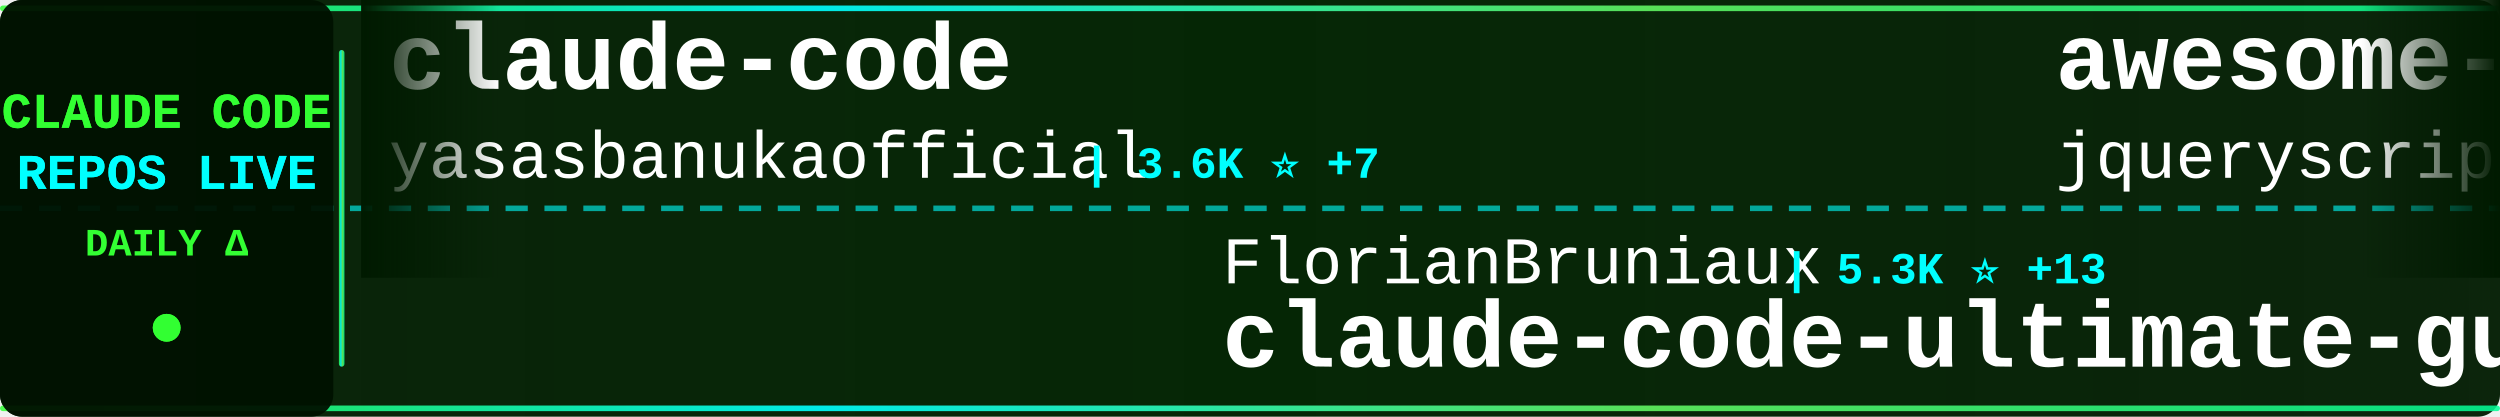
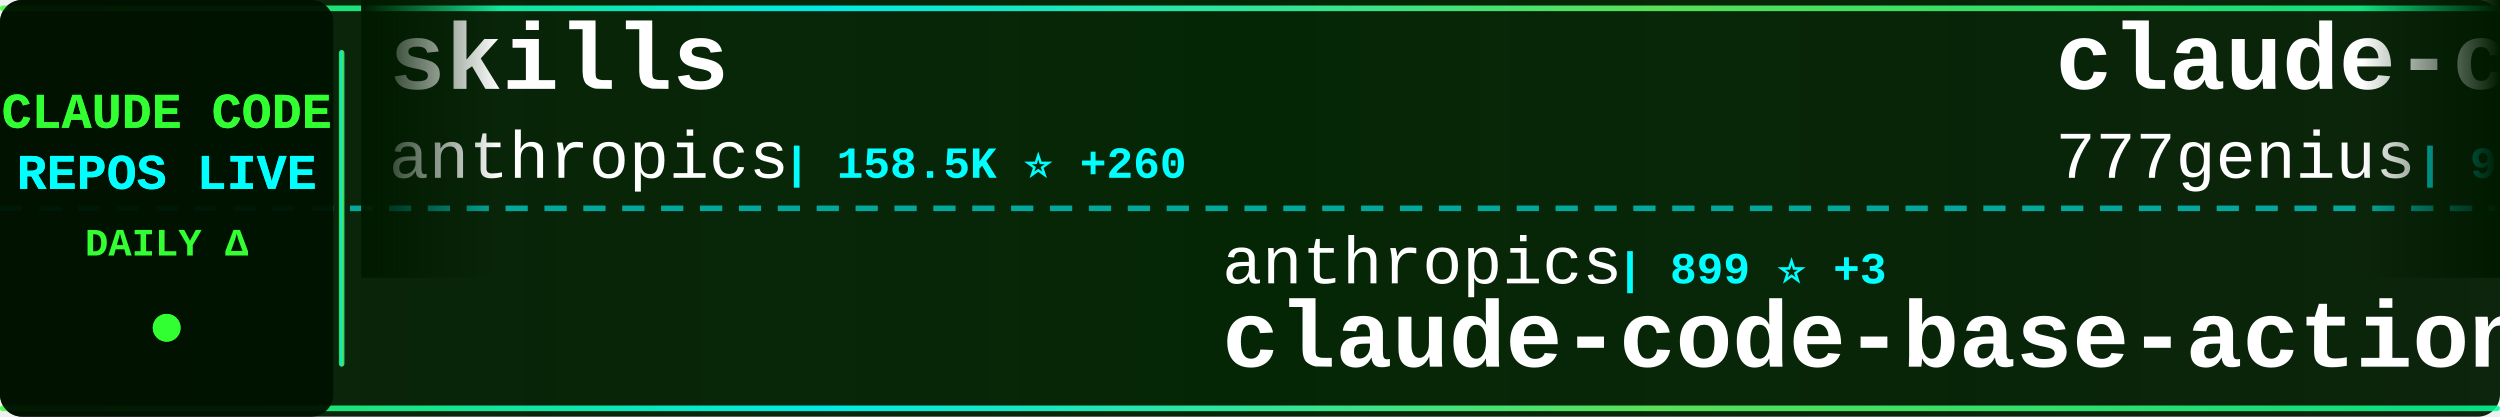
<svg xmlns="http://www.w3.org/2000/svg" width="900" height="150">
  <defs>
    <linearGradient id="tickerBg" x1="0%" y1="0%" x2="100%" y2="0%">
      <stop offset="0%" style="stop-color:#001a00;stop-opacity:0.95" />
      <stop offset="50%" style="stop-color:#002200;stop-opacity:0.98" />
      <stop offset="100%" style="stop-color:#001a00;stop-opacity:0.95" />
    </linearGradient>
    <linearGradient id="borderGrad" x1="0%" y1="0%" x2="100%" y2="0%">
      <stop offset="0%" style="stop-color:#33ff33;stop-opacity:0.85">
        <animate attributeName="stop-opacity" values="0.85;1;0.85" dur="2s" repeatCount="indefinite" />
      </stop>
      <stop offset="33%" style="stop-color:#00ffff;stop-opacity:0.9">
        <animate attributeName="stop-opacity" values="0.9;1;0.9" dur="2.2s" repeatCount="indefinite" />
      </stop>
      <stop offset="66%" style="stop-color:#66ff66;stop-opacity:0.85">
        <animate attributeName="stop-opacity" values="0.85;1;0.85" dur="1.8s" repeatCount="indefinite" />
      </stop>
      <stop offset="100%" style="stop-color:#00ff99;stop-opacity:0.85">
        <animate attributeName="stop-opacity" values="0.85;1;0.85" dur="2s" repeatCount="indefinite" />
      </stop>
    </linearGradient>
    <filter id="textGlow">
      <feGaussianBlur stdDeviation="0.1" result="coloredBlur" />
      <feMerge>
        <feMergeNode in="coloredBlur" />
        <feMergeNode in="SourceGraphic" />
      </feMerge>
    </filter>
    <filter id="metricGlow">
      <feGaussianBlur stdDeviation="0.2" result="coloredBlur" />
      <feMerge>
        <feMergeNode in="coloredBlur" />
        <feMergeNode in="SourceGraphic" />
      </feMerge>
    </filter>
    <linearGradient id="leftFade" x1="0%" y1="0%" x2="100%" y2="0%">
      <stop offset="0%" style="stop-color:#001a00;stop-opacity:1" />
      <stop offset="100%" style="stop-color:#001a00;stop-opacity:0" />
    </linearGradient>
    <linearGradient id="rightFade" x1="0%" y1="0%" x2="100%" y2="0%">
      <stop offset="0%" style="stop-color:#001a00;stop-opacity:0" />
      <stop offset="100%" style="stop-color:#001a00;stop-opacity:1" />
    </linearGradient>
  </defs>
  <rect width="900" height="150" fill="url(#tickerBg)" rx="8" />
  <rect x="0" y="2" width="900" height="2" fill="url(#borderGrad)" rx="1" />
  <rect x="0" y="146" width="900" height="2" fill="url(#borderGrad)" rx="1" />
  <line x1="0" y1="75" x2="900" y2="75" stroke="#00ffff" stroke-width="2" stroke-dasharray="8 6" opacity="0.6" />
  <rect x="0" y="0" width="120" height="150" fill="#001100" opacity="0.95" rx="8" />
  <text x="60" y="46" font-family="'Courier New', monospace" font-size="18" font-weight="bold" fill="#33ff33" text-anchor="middle" filter="url(#textGlow)">
    CLAUDE CODE
  </text>
  <text x="60" y="68" font-family="'Courier New', monospace" font-size="18" font-weight="bold" fill="#00ffff" text-anchor="middle" filter="url(#textGlow)">
    REPOS LIVE
  </text>
  <text x="60" y="92" font-family="'Courier New', monospace" font-size="14" font-weight="bold" fill="#33ff33" text-anchor="middle">
    DAILY Δ
  </text>
  <circle cx="60" cy="118" r="5" fill="#33ff33" filter="url(#metricGlow)">
    <animate attributeName="r" values="4;6;4" dur="1.5s" repeatCount="indefinite" />
    <animate attributeName="opacity" values="0.6;1;0.6" dur="1.5s" repeatCount="indefinite" />
  </circle>
  <rect x="122" y="18" width="2" height="114" fill="url(#borderGrad)" rx="1" />
  <clipPath id="tickerClip">
    <rect x="130" y="0" width="770" height="150" />
  </clipPath>
  <g clip-path="url(#tickerClip)">
    <g id="tickerItems">
      <animateTransform attributeName="transform" attributeType="XML" type="translate" from="0 0" to="-3000 0" dur="54s" repeatCount="indefinite" />
      <g transform="translate(0, 0)">
-         <text x="140" y="32" font-family="'Courier New', monospace" font-size="34" font-weight="bold" fill="#ffffff">claude-code</text>
-         <text x="140" y="64" font-family="'Courier New', monospace" font-size="24" font-weight="normal" fill="#ffffff" opacity="1.0">yasasbanukaofficial</text>
-         <text x="390" y="64" font-family="'Courier New', monospace" font-size="16" font-weight="bold" fill="#00ffff"> | 3.6K ⭐ +7</text>
+         <text x="140" y="32" font-family="'Courier New', monospace" font-size="34" font-weight="bold" fill="#ffffff">skills</text>
+         <text x="140" y="64" font-family="'Courier New', monospace" font-size="24" font-weight="normal" fill="#ffffff" opacity="1.0">anthropics</text>
+         <text x="282" y="64" font-family="'Courier New', monospace" font-size="16" font-weight="bold" fill="#00ffff"> | 158.5K ⭐ +260</text>
      </g>
      <g transform="translate(300, 0)">
-         <text x="140" y="102" font-family="'Courier New', monospace" font-size="24" font-weight="normal" fill="#ffffff" opacity="1.0">FlorianBruniaux</text>
-         <text x="342" y="102" font-family="'Courier New', monospace" font-size="16" font-weight="bold" fill="#00ffff"> | 5.3K ⭐ +13</text>
-         <text x="140" y="132" font-family="'Courier New', monospace" font-size="34" font-weight="bold" fill="#ffffff">claude-code-ultimate-gui...</text>
+         <text x="140" y="102" font-family="'Courier New', monospace" font-size="24" font-weight="normal" fill="#ffffff" opacity="1.0">anthropics</text>
+         <text x="282" y="102" font-family="'Courier New', monospace" font-size="16" font-weight="bold" fill="#00ffff"> | 899 ⭐ +3</text>
+         <text x="140" y="132" font-family="'Courier New', monospace" font-size="34" font-weight="bold" fill="#ffffff">claude-code-base-action</text>
      </g>
      <g transform="translate(600, 0)">
-         <text x="140" y="32" font-family="'Courier New', monospace" font-size="34" font-weight="bold" fill="#ffffff">awesome-claude-code</text>
-         <text x="140" y="64" font-family="'Courier New', monospace" font-size="24" font-weight="normal" fill="#ffffff" opacity="1.0">jqueryscript</text>
-         <text x="306" y="64" font-family="'Courier New', monospace" font-size="16" font-weight="bold" fill="#00ffff"> | 458 ⭐</text>
-       </g>
-       <g transform="translate(900, 0)">
-         <text x="140" y="102" font-family="'Courier New', monospace" font-size="24" font-weight="normal" fill="#ffffff" opacity="1.0">OrcaWhisper</text>
-         <text x="294" y="102" font-family="'Courier New', monospace" font-size="16" font-weight="bold" fill="#00ffff"> | 83 ⭐ +1</text>
-         <text x="140" y="132" font-family="'Courier New', monospace" font-size="34" font-weight="bold" fill="#ffffff">Claude-Code</text>
-       </g>
-       <g transform="translate(1200, 0)">
        <text x="140" y="32" font-family="'Courier New', monospace" font-size="34" font-weight="bold" fill="#ffffff">claude-code-source-code</text>
        <text x="140" y="64" font-family="'Courier New', monospace" font-size="24" font-weight="normal" fill="#ffffff" opacity="1.0">777genius</text>
        <text x="270" y="64" font-family="'Courier New', monospace" font-size="16" font-weight="bold" fill="#00ffff"> | 918 ⭐</text>
      </g>
+       <g transform="translate(900, 0)">
+         <text x="140" y="102" font-family="'Courier New', monospace" font-size="24" font-weight="normal" fill="#ffffff" opacity="1.0">VoltAgent</text>
+         <text x="270" y="102" font-family="'Courier New', monospace" font-size="16" font-weight="bold" fill="#00ffff"> | 22.9K ⭐ +56</text>
+         <text x="140" y="132" font-family="'Courier New', monospace" font-size="34" font-weight="bold" fill="#ffffff">awesome-claude-code-suba...</text>
+       </g>
+       <g transform="translate(1200, 0)">
+         <text x="140" y="32" font-family="'Courier New', monospace" font-size="34" font-weight="bold" fill="#ffffff">claude-code</text>
+         <text x="140" y="64" font-family="'Courier New', monospace" font-size="24" font-weight="normal" fill="#ffffff" opacity="1.0">xorespesp</text>
+         <text x="270" y="64" font-family="'Courier New', monospace" font-size="16" font-weight="bold" fill="#00ffff"> | 228 ⭐</text>
+       </g>
      <g transform="translate(1500, 0)">
-         <text x="140" y="102" font-family="'Courier New', monospace" font-size="24" font-weight="normal" fill="#ffffff" opacity="1.0">fazxes</text>
-         <text x="234" y="102" font-family="'Courier New', monospace" font-size="16" font-weight="bold" fill="#00ffff"> | 225 ⭐</text>
-         <text x="140" y="132" font-family="'Courier New', monospace" font-size="34" font-weight="bold" fill="#ffffff">Claude-code</text>
+         <text x="140" y="102" font-family="'Courier New', monospace" font-size="24" font-weight="normal" fill="#ffffff" opacity="1.0">chauncygu</text>
+         <text x="270" y="102" font-family="'Courier New', monospace" font-size="16" font-weight="bold" fill="#00ffff"> | 2.7K ⭐ +3</text>
+         <text x="140" y="132" font-family="'Courier New', monospace" font-size="34" font-weight="bold" fill="#ffffff">collection-claude-code-s...</text>
      </g>
      <g transform="translate(1800, 0)">
-         <text x="140" y="32" font-family="'Courier New', monospace" font-size="34" font-weight="bold" fill="#ffffff">claude-code</text>
-         <text x="140" y="64" font-family="'Courier New', monospace" font-size="24" font-weight="normal" fill="#ffffff" opacity="1.0">RishabhK103</text>
-         <text x="294" y="64" font-family="'Courier New', monospace" font-size="16" font-weight="bold" fill="#00ffff"> | 99 ⭐</text>
+         <text x="140" y="32" font-family="'Courier New', monospace" font-size="34" font-weight="bold" fill="#ffffff">claude-code-router</text>
+         <text x="140" y="64" font-family="'Courier New', monospace" font-size="24" font-weight="normal" fill="#ffffff" opacity="1.0">musistudio</text>
+         <text x="282" y="64" font-family="'Courier New', monospace" font-size="16" font-weight="bold" fill="#00ffff"> | 35.6K ⭐ +29</text>
      </g>
      <g transform="translate(2100, 0)">
-         <text x="140" y="102" font-family="'Courier New', monospace" font-size="24" font-weight="normal" fill="#ffffff" opacity="1.0">carlvellotti</text>
-         <text x="306" y="102" font-family="'Courier New', monospace" font-size="16" font-weight="bold" fill="#00ffff"> | 2.1K ⭐ +3</text>
-         <text x="140" y="132" font-family="'Courier New', monospace" font-size="34" font-weight="bold" fill="#ffffff">claude-code-pm-course</text>
+         <text x="140" y="102" font-family="'Courier New', monospace" font-size="24" font-weight="normal" fill="#ffffff" opacity="1.0">krusemediallc</text>
+         <text x="318" y="102" font-family="'Courier New', monospace" font-size="16" font-weight="bold" fill="#00ffff"> | 969 ⭐ +8</text>
+         <text x="140" y="132" font-family="'Courier New', monospace" font-size="34" font-weight="bold" fill="#ffffff">arcads-claude-code</text>
      </g>
      <g transform="translate(2400, 0)">
-         <text x="140" y="32" font-family="'Courier New', monospace" font-size="34" font-weight="bold" fill="#ffffff">awesome-claude-code-tool...</text>
-         <text x="140" y="64" font-family="'Courier New', monospace" font-size="24" font-weight="normal" fill="#ffffff" opacity="1.0">rohitg00</text>
-         <text x="258" y="64" font-family="'Courier New', monospace" font-size="16" font-weight="bold" fill="#00ffff"> | 2.3K ⭐ +10</text>
+         <text x="140" y="32" font-family="'Courier New', monospace" font-size="34" font-weight="bold" fill="#ffffff">claude-howto</text>
+         <text x="140" y="64" font-family="'Courier New', monospace" font-size="24" font-weight="normal" fill="#ffffff" opacity="1.0">luongnv89</text>
+         <text x="270" y="64" font-family="'Courier New', monospace" font-size="16" font-weight="bold" fill="#00ffff"> | 39.3K ⭐ +57</text>
      </g>
      <g transform="translate(2700, 0)">
-         <text x="140" y="102" font-family="'Courier New', monospace" font-size="24" font-weight="normal" fill="#ffffff" opacity="1.0">anthropics</text>
-         <text x="282" y="102" font-family="'Courier New', monospace" font-size="16" font-weight="bold" fill="#00ffff"> | 8.3K ⭐ +12</text>
-         <text x="140" y="132" font-family="'Courier New', monospace" font-size="34" font-weight="bold" fill="#ffffff">claude-code-action</text>
+         <text x="140" y="102" font-family="'Courier New', monospace" font-size="24" font-weight="normal" fill="#ffffff" opacity="1.0">ponponon</text>
+         <text x="258" y="102" font-family="'Courier New', monospace" font-size="16" font-weight="bold" fill="#00ffff"> | 2.3K ⭐ +1</text>
+         <text x="140" y="132" font-family="'Courier New', monospace" font-size="34" font-weight="bold" fill="#ffffff">claude_code_src</text>
      </g>
      <g transform="translate(3000, 0)">
-         <text x="140" y="32" font-family="'Courier New', monospace" font-size="34" font-weight="bold" fill="#ffffff">claude-code</text>
-         <text x="140" y="64" font-family="'Courier New', monospace" font-size="24" font-weight="normal" fill="#ffffff" opacity="1.0">yasasbanukaofficial</text>
-         <text x="390" y="64" font-family="'Courier New', monospace" font-size="16" font-weight="bold" fill="#00ffff"> | 3.6K ⭐ +7</text>
+         <text x="140" y="32" font-family="'Courier New', monospace" font-size="34" font-weight="bold" fill="#ffffff">skills</text>
+         <text x="140" y="64" font-family="'Courier New', monospace" font-size="24" font-weight="normal" fill="#ffffff" opacity="1.0">anthropics</text>
+         <text x="282" y="64" font-family="'Courier New', monospace" font-size="16" font-weight="bold" fill="#00ffff"> | 158.5K ⭐ +260</text>
      </g>
      <g transform="translate(3300, 0)">
-         <text x="140" y="102" font-family="'Courier New', monospace" font-size="24" font-weight="normal" fill="#ffffff" opacity="1.0">FlorianBruniaux</text>
-         <text x="342" y="102" font-family="'Courier New', monospace" font-size="16" font-weight="bold" fill="#00ffff"> | 5.3K ⭐ +13</text>
-         <text x="140" y="132" font-family="'Courier New', monospace" font-size="34" font-weight="bold" fill="#ffffff">claude-code-ultimate-gui...</text>
+         <text x="140" y="102" font-family="'Courier New', monospace" font-size="24" font-weight="normal" fill="#ffffff" opacity="1.0">anthropics</text>
+         <text x="282" y="102" font-family="'Courier New', monospace" font-size="16" font-weight="bold" fill="#00ffff"> | 899 ⭐ +3</text>
+         <text x="140" y="132" font-family="'Courier New', monospace" font-size="34" font-weight="bold" fill="#ffffff">claude-code-base-action</text>
      </g>
      <g transform="translate(3600, 0)">
-         <text x="140" y="32" font-family="'Courier New', monospace" font-size="34" font-weight="bold" fill="#ffffff">awesome-claude-code</text>
-         <text x="140" y="64" font-family="'Courier New', monospace" font-size="24" font-weight="normal" fill="#ffffff" opacity="1.0">jqueryscript</text>
-         <text x="306" y="64" font-family="'Courier New', monospace" font-size="16" font-weight="bold" fill="#00ffff"> | 458 ⭐</text>
+         <text x="140" y="32" font-family="'Courier New', monospace" font-size="34" font-weight="bold" fill="#ffffff">claude-code-source-code</text>
+         <text x="140" y="64" font-family="'Courier New', monospace" font-size="24" font-weight="normal" fill="#ffffff" opacity="1.0">777genius</text>
+         <text x="270" y="64" font-family="'Courier New', monospace" font-size="16" font-weight="bold" fill="#00ffff"> | 918 ⭐</text>
      </g>
      <g transform="translate(3900, 0)">
-         <text x="140" y="102" font-family="'Courier New', monospace" font-size="24" font-weight="normal" fill="#ffffff" opacity="1.0">OrcaWhisper</text>
-         <text x="294" y="102" font-family="'Courier New', monospace" font-size="16" font-weight="bold" fill="#00ffff"> | 83 ⭐ +1</text>
-         <text x="140" y="132" font-family="'Courier New', monospace" font-size="34" font-weight="bold" fill="#ffffff">Claude-Code</text>
+         <text x="140" y="102" font-family="'Courier New', monospace" font-size="24" font-weight="normal" fill="#ffffff" opacity="1.0">VoltAgent</text>
+         <text x="270" y="102" font-family="'Courier New', monospace" font-size="16" font-weight="bold" fill="#00ffff"> | 22.9K ⭐ +56</text>
+         <text x="140" y="132" font-family="'Courier New', monospace" font-size="34" font-weight="bold" fill="#ffffff">awesome-claude-code-suba...</text>
      </g>
    </g>
  </g>
  <rect x="130" y="0" width="50" height="100" fill="url(#leftFade)" />
  <rect x="850" y="0" width="50" height="100" fill="url(#rightFade)" />
</svg>
